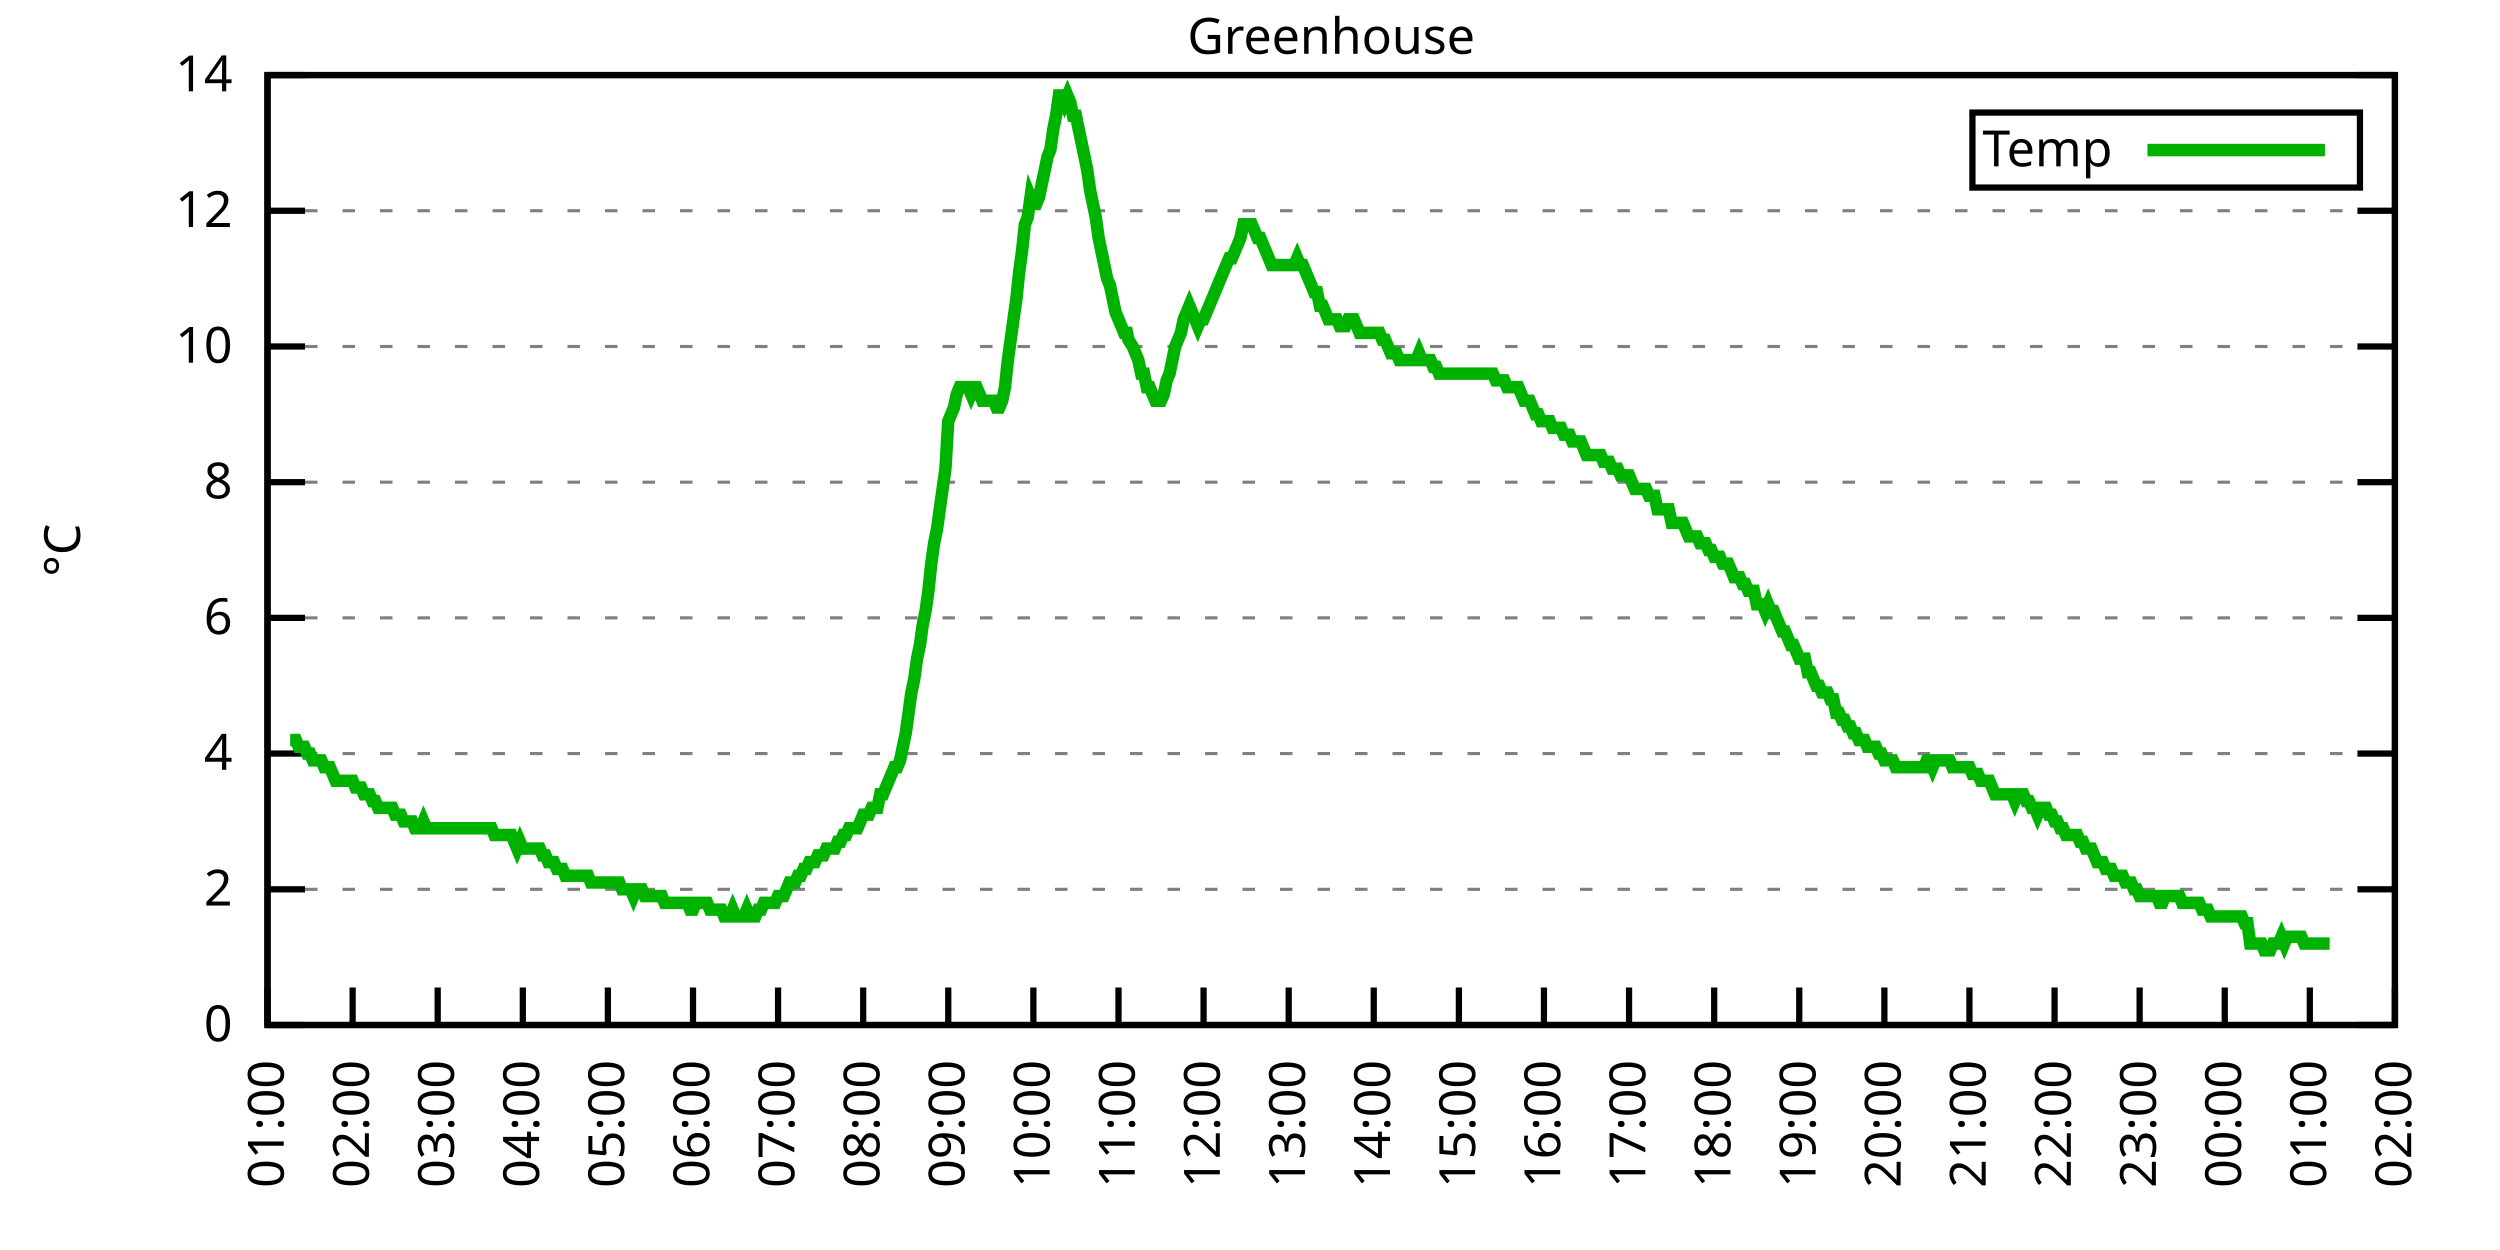
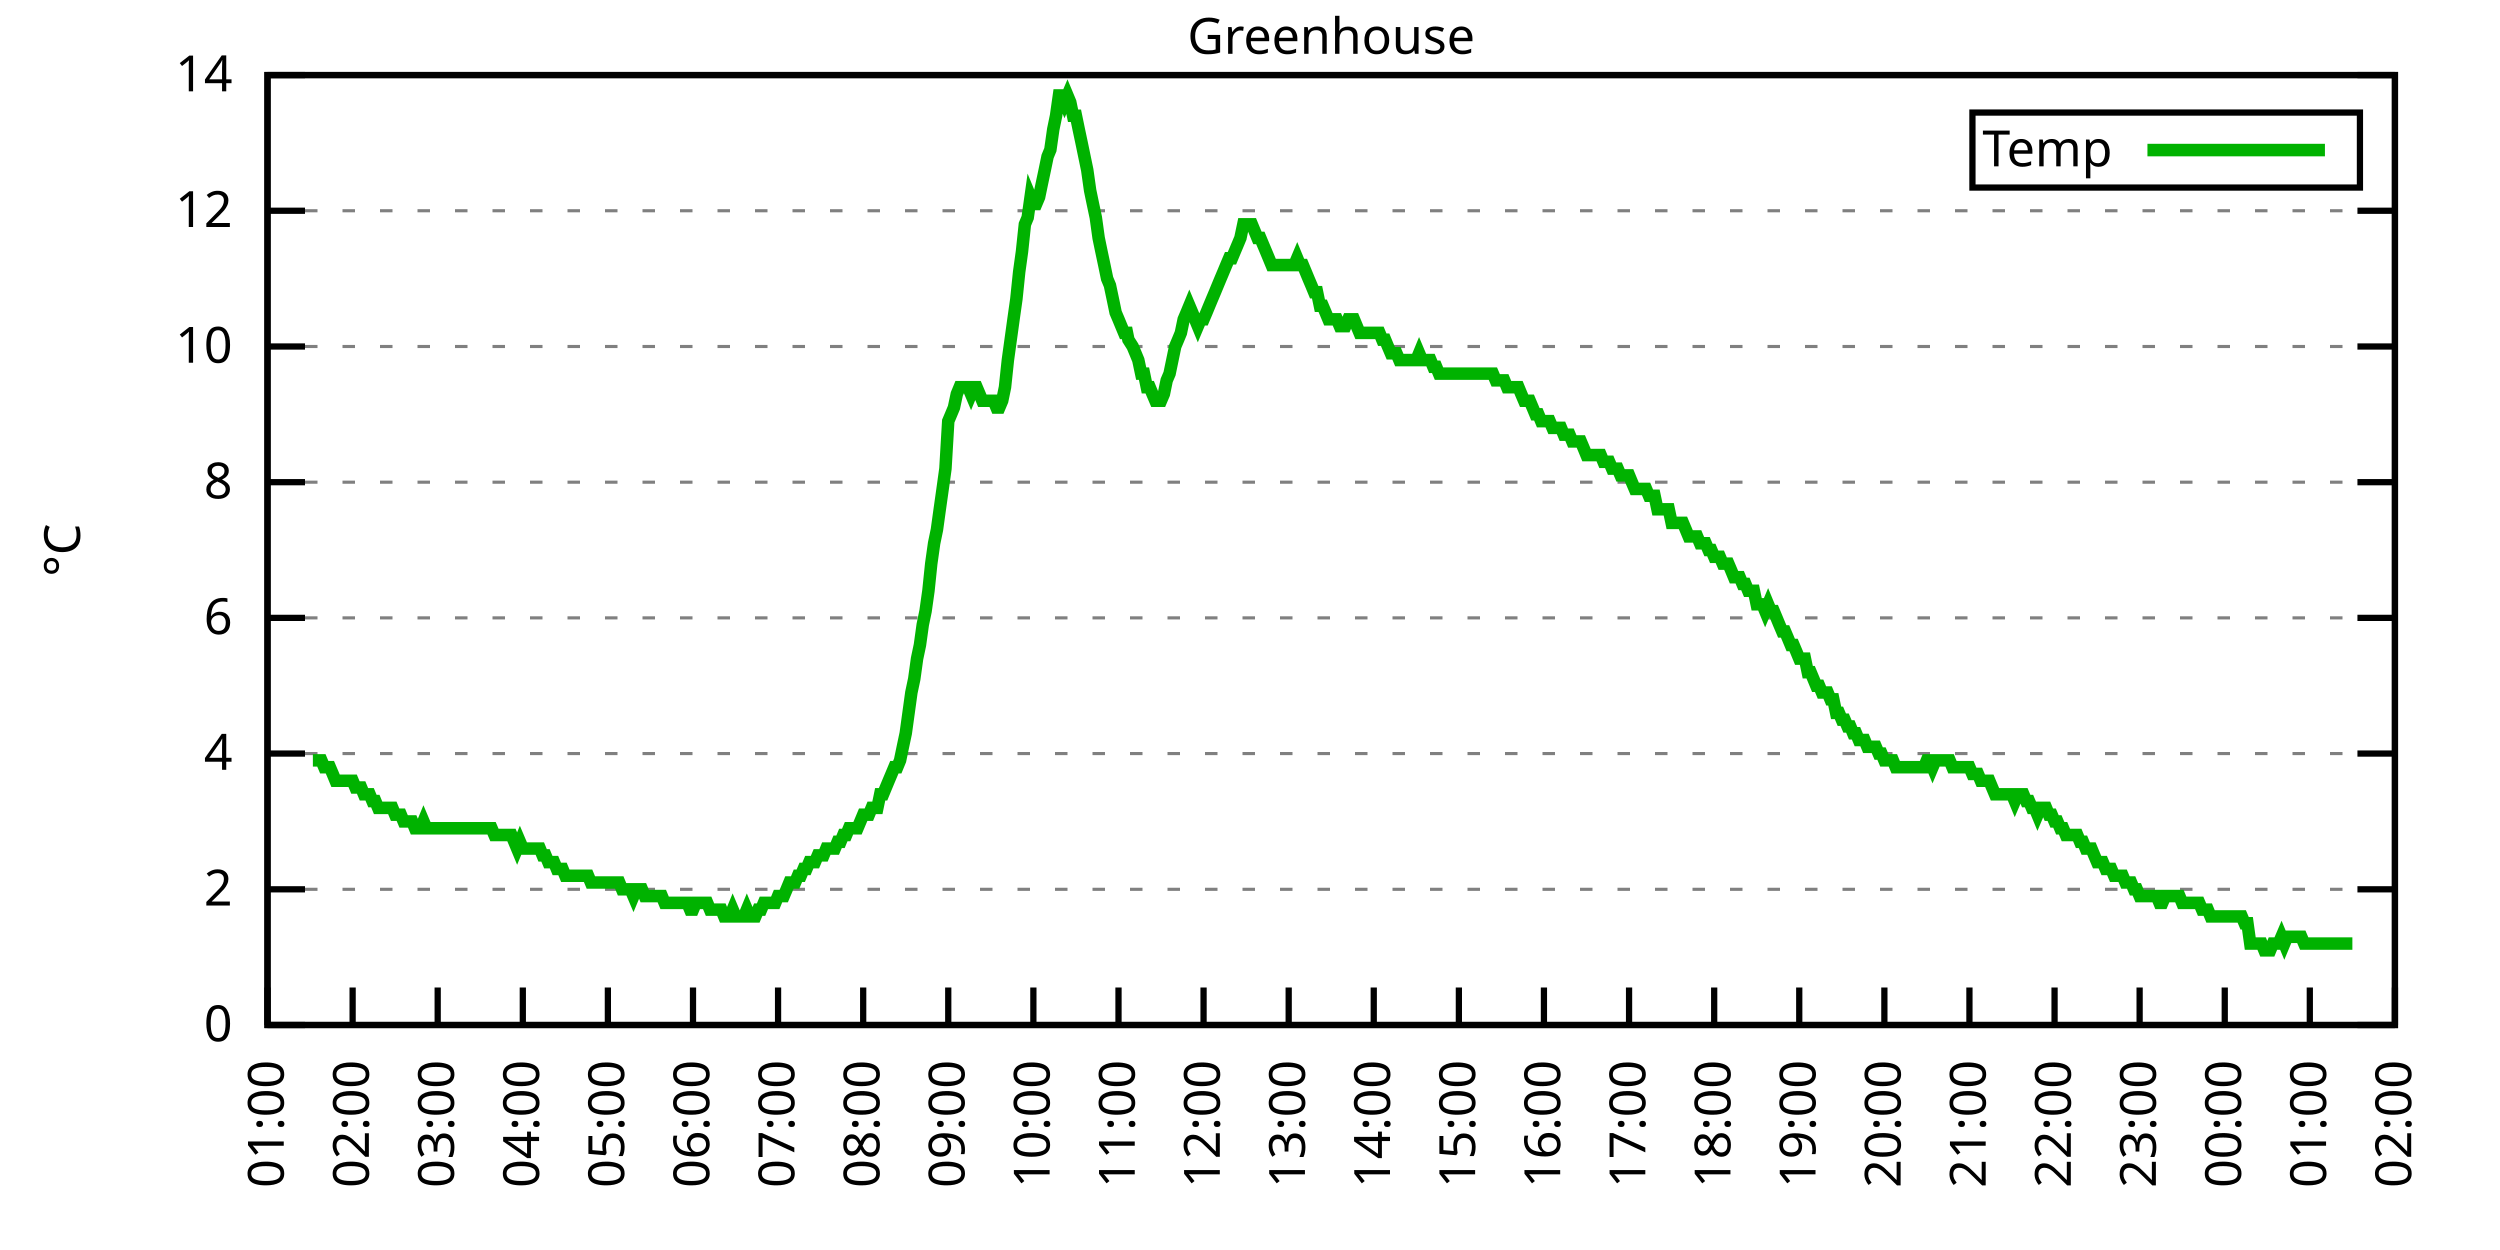
<svg xmlns="http://www.w3.org/2000/svg" xmlns:xlink="http://www.w3.org/1999/xlink" width="400" height="200" viewBox="0 0 400 200">
  <g id="gnuplot_canvas">
    <rect x="0" y="0" width="400" height="200" fill="none" />
    <defs>
      <circle id="gpDot" r="0.5" stroke-width="0.5" stroke="currentColor" />
      <path id="gpPt0" stroke-width="0.333" stroke="currentColor" d="M-1,0 h2 M0,-1 v2" />
      <path id="gpPt1" stroke-width="0.333" stroke="currentColor" d="M-1,-1 L1,1 M1,-1 L-1,1" />
      <path id="gpPt2" stroke-width="0.333" stroke="currentColor" d="M-1,0 L1,0 M0,-1 L0,1 M-1,-1 L1,1 M-1,1 L1,-1" />
      <rect id="gpPt3" stroke-width="0.333" stroke="currentColor" x="-1" y="-1" width="2" height="2" />
      <rect id="gpPt4" stroke-width="0.333" stroke="currentColor" fill="currentColor" x="-1" y="-1" width="2" height="2" />
      <circle id="gpPt5" stroke-width="0.333" stroke="currentColor" cx="0" cy="0" r="1" />
      <use xlink:href="#gpPt5" id="gpPt6" fill="currentColor" stroke="none" />
      <path id="gpPt7" stroke-width="0.333" stroke="currentColor" d="M0,-1.33 L-1.33,0.67 L1.33,0.67 z" />
      <use xlink:href="#gpPt7" id="gpPt8" fill="currentColor" stroke="none" />
      <use xlink:href="#gpPt7" id="gpPt9" stroke="currentColor" transform="rotate(180)" />
      <use xlink:href="#gpPt9" id="gpPt10" fill="currentColor" stroke="none" />
      <use xlink:href="#gpPt3" id="gpPt11" stroke="currentColor" transform="rotate(45)" />
      <use xlink:href="#gpPt11" id="gpPt12" fill="currentColor" stroke="none" />
      <path id="gpPt13" stroke-width="0.333" stroke="currentColor" d="M0,1.330 L1.265,0.411 L0.782,-1.067 L-0.782,-1.076 L-1.265,0.411 z" />
      <use xlink:href="#gpPt13" id="gpPt14" fill="currentColor" stroke="none" />
      <filter id="textbox" filterUnits="objectBoundingBox" x="0" y="0" height="1" width="1">
        <feFlood flood-color="white" flood-opacity="1" result="bgnd" />
        <feComposite in="SourceGraphic" in2="bgnd" operator="atop" />
      </filter>
      <filter id="greybox" filterUnits="objectBoundingBox" x="0" y="0" height="1" width="1">
        <feFlood flood-color="lightgrey" flood-opacity="1" result="grey" />
        <feComposite in="SourceGraphic" in2="grey" operator="atop" />
      </filter>
    </defs>
    <g fill="none" color="white" stroke="currentColor" stroke-width="1.00" stroke-linecap="butt" stroke-linejoin="miter">
</g>
    <g fill="none" color="black" stroke="currentColor" stroke-width="1.00" stroke-linecap="butt" stroke-linejoin="miter">
      <g stroke="none" shape-rendering="crispEdges">
        <polygon fill="rgb(255, 255, 255)" points="42.80,164.00 383.18,164.00 383.18,12.02 42.80,12.02 " />
      </g>
    </g>
    <g fill="none" color="black" stroke="currentColor" stroke-width="1.00" stroke-linecap="butt" stroke-linejoin="miter">
</g>
    <g fill="none" color="black" stroke="black" stroke-width="0.50" stroke-linecap="butt" stroke-linejoin="miter">
</g>
    <g fill="none" color="gray" stroke="currentColor" stroke-width="0.50" stroke-linecap="butt" stroke-linejoin="miter">
      <path stroke="gray" stroke-dasharray="2,4" class="gridline" d="M42.80,164.00 L383.19,164.00  " />
    </g>
    <g fill="none" color="gray" stroke="gray" stroke-width="1.00" stroke-linecap="butt" stroke-linejoin="miter">
</g>
    <g fill="none" color="black" stroke="currentColor" stroke-width="1.00" stroke-linecap="butt" stroke-linejoin="miter">
      <path stroke="black" d="M42.80,164.00 L48.80,164.00 M383.19,164.00 L377.19,164.00  " />
      <g transform="translate(37.20,166.60)" stroke="none" fill="black" font-family="Sans" font-size="8.00" text-anchor="end">
        <text>
          <tspan font-family="Sans"> 0</tspan>
        </text>
      </g>
    </g>
    <g fill="none" color="black" stroke="currentColor" stroke-width="1.00" stroke-linecap="butt" stroke-linejoin="miter">
</g>
    <g fill="none" color="black" stroke="black" stroke-width="0.50" stroke-linecap="butt" stroke-linejoin="miter">
</g>
    <g fill="none" color="gray" stroke="currentColor" stroke-width="0.50" stroke-linecap="butt" stroke-linejoin="miter">
      <path stroke="gray" stroke-dasharray="2,4" class="gridline" d="M42.80,142.29 L383.19,142.29  " />
    </g>
    <g fill="none" color="gray" stroke="gray" stroke-width="1.00" stroke-linecap="butt" stroke-linejoin="miter">
</g>
    <g fill="none" color="black" stroke="currentColor" stroke-width="1.00" stroke-linecap="butt" stroke-linejoin="miter">
      <path stroke="black" d="M42.80,142.29 L48.80,142.29 M383.19,142.29 L377.19,142.29  " />
      <g transform="translate(37.20,144.89)" stroke="none" fill="black" font-family="Sans" font-size="8.00" text-anchor="end">
        <text>
          <tspan font-family="Sans"> 2</tspan>
        </text>
      </g>
    </g>
    <g fill="none" color="black" stroke="currentColor" stroke-width="1.00" stroke-linecap="butt" stroke-linejoin="miter">
</g>
    <g fill="none" color="black" stroke="black" stroke-width="0.50" stroke-linecap="butt" stroke-linejoin="miter">
</g>
    <g fill="none" color="gray" stroke="currentColor" stroke-width="0.50" stroke-linecap="butt" stroke-linejoin="miter">
      <path stroke="gray" stroke-dasharray="2,4" class="gridline" d="M42.80,120.57 L383.19,120.57  " />
    </g>
    <g fill="none" color="gray" stroke="gray" stroke-width="1.00" stroke-linecap="butt" stroke-linejoin="miter">
</g>
    <g fill="none" color="black" stroke="currentColor" stroke-width="1.00" stroke-linecap="butt" stroke-linejoin="miter">
      <path stroke="black" d="M42.80,120.57 L48.80,120.57 M383.19,120.57 L377.19,120.57  " />
      <g transform="translate(37.20,123.17)" stroke="none" fill="black" font-family="Sans" font-size="8.00" text-anchor="end">
        <text>
          <tspan font-family="Sans"> 4</tspan>
        </text>
      </g>
    </g>
    <g fill="none" color="black" stroke="currentColor" stroke-width="1.00" stroke-linecap="butt" stroke-linejoin="miter">
</g>
    <g fill="none" color="black" stroke="black" stroke-width="0.50" stroke-linecap="butt" stroke-linejoin="miter">
</g>
    <g fill="none" color="gray" stroke="currentColor" stroke-width="0.50" stroke-linecap="butt" stroke-linejoin="miter">
      <path stroke="gray" stroke-dasharray="2,4" class="gridline" d="M42.80,98.86 L383.19,98.86  " />
    </g>
    <g fill="none" color="gray" stroke="gray" stroke-width="1.00" stroke-linecap="butt" stroke-linejoin="miter">
</g>
    <g fill="none" color="black" stroke="currentColor" stroke-width="1.00" stroke-linecap="butt" stroke-linejoin="miter">
      <path stroke="black" d="M42.80,98.86 L48.80,98.86 M383.19,98.86 L377.19,98.86  " />
      <g transform="translate(37.20,101.46)" stroke="none" fill="black" font-family="Sans" font-size="8.00" text-anchor="end">
        <text>
          <tspan font-family="Sans"> 6</tspan>
        </text>
      </g>
    </g>
    <g fill="none" color="black" stroke="currentColor" stroke-width="1.00" stroke-linecap="butt" stroke-linejoin="miter">
</g>
    <g fill="none" color="black" stroke="black" stroke-width="0.50" stroke-linecap="butt" stroke-linejoin="miter">
</g>
    <g fill="none" color="gray" stroke="currentColor" stroke-width="0.50" stroke-linecap="butt" stroke-linejoin="miter">
      <path stroke="gray" stroke-dasharray="2,4" class="gridline" d="M42.80,77.15 L383.19,77.15  " />
    </g>
    <g fill="none" color="gray" stroke="gray" stroke-width="1.00" stroke-linecap="butt" stroke-linejoin="miter">
</g>
    <g fill="none" color="black" stroke="currentColor" stroke-width="1.00" stroke-linecap="butt" stroke-linejoin="miter">
      <path stroke="black" d="M42.80,77.15 L48.80,77.15 M383.19,77.15 L377.19,77.15  " />
      <g transform="translate(37.20,79.75)" stroke="none" fill="black" font-family="Sans" font-size="8.00" text-anchor="end">
        <text>
          <tspan font-family="Sans"> 8</tspan>
        </text>
      </g>
    </g>
    <g fill="none" color="black" stroke="currentColor" stroke-width="1.00" stroke-linecap="butt" stroke-linejoin="miter">
</g>
    <g fill="none" color="black" stroke="black" stroke-width="0.50" stroke-linecap="butt" stroke-linejoin="miter">
</g>
    <g fill="none" color="gray" stroke="currentColor" stroke-width="0.50" stroke-linecap="butt" stroke-linejoin="miter">
      <path stroke="gray" stroke-dasharray="2,4" class="gridline" d="M42.80,55.44 L383.19,55.44  " />
    </g>
    <g fill="none" color="gray" stroke="gray" stroke-width="1.00" stroke-linecap="butt" stroke-linejoin="miter">
</g>
    <g fill="none" color="black" stroke="currentColor" stroke-width="1.00" stroke-linecap="butt" stroke-linejoin="miter">
      <path stroke="black" d="M42.80,55.44 L48.80,55.44 M383.19,55.44 L377.19,55.44  " />
      <g transform="translate(37.20,58.04)" stroke="none" fill="black" font-family="Sans" font-size="8.00" text-anchor="end">
        <text>
          <tspan font-family="Sans"> 10</tspan>
        </text>
      </g>
    </g>
    <g fill="none" color="black" stroke="currentColor" stroke-width="1.00" stroke-linecap="butt" stroke-linejoin="miter">
</g>
    <g fill="none" color="black" stroke="black" stroke-width="0.50" stroke-linecap="butt" stroke-linejoin="miter">
</g>
    <g fill="none" color="gray" stroke="currentColor" stroke-width="0.50" stroke-linecap="butt" stroke-linejoin="miter">
      <path stroke="gray" stroke-dasharray="2,4" class="gridline" d="M42.80,33.72 L383.19,33.72  " />
    </g>
    <g fill="none" color="gray" stroke="gray" stroke-width="1.00" stroke-linecap="butt" stroke-linejoin="miter">
</g>
    <g fill="none" color="black" stroke="currentColor" stroke-width="1.00" stroke-linecap="butt" stroke-linejoin="miter">
      <path stroke="black" d="M42.80,33.72 L48.80,33.72 M383.19,33.72 L377.19,33.72  " />
      <g transform="translate(37.20,36.32)" stroke="none" fill="black" font-family="Sans" font-size="8.00" text-anchor="end">
        <text>
          <tspan font-family="Sans"> 12</tspan>
        </text>
      </g>
    </g>
    <g fill="none" color="black" stroke="currentColor" stroke-width="1.00" stroke-linecap="butt" stroke-linejoin="miter">
</g>
    <g fill="none" color="black" stroke="black" stroke-width="0.50" stroke-linecap="butt" stroke-linejoin="miter">
</g>
    <g fill="none" color="gray" stroke="currentColor" stroke-width="0.50" stroke-linecap="butt" stroke-linejoin="miter">
      <path stroke="gray" stroke-dasharray="2,4" class="gridline" d="M42.80,12.01 L383.19,12.01  " />
    </g>
    <g fill="none" color="gray" stroke="gray" stroke-width="1.00" stroke-linecap="butt" stroke-linejoin="miter">
</g>
    <g fill="none" color="black" stroke="currentColor" stroke-width="1.00" stroke-linecap="butt" stroke-linejoin="miter">
      <path stroke="black" d="M42.80,12.01 L48.80,12.01 M383.19,12.01 L377.19,12.01  " />
      <g transform="translate(37.20,14.61)" stroke="none" fill="black" font-family="Sans" font-size="8.00" text-anchor="end">
        <text>
          <tspan font-family="Sans"> 14</tspan>
        </text>
      </g>
    </g>
    <g fill="none" color="black" stroke="currentColor" stroke-width="1.00" stroke-linecap="butt" stroke-linejoin="miter">
      <path stroke="black" d="M42.80,164.00 L42.80,158.00  " />
      <g transform="translate(45.40,169.60) rotate(270.00)" stroke="none" fill="black" font-family="Sans" font-size="8.00" text-anchor="end">
        <text>
          <tspan font-family="Sans">01:00</tspan>
        </text>
      </g>
    </g>
    <g fill="none" color="black" stroke="currentColor" stroke-width="1.00" stroke-linecap="butt" stroke-linejoin="miter">
      <path stroke="black" d="M56.42,164.00 L56.42,158.00  " />
      <g transform="translate(59.02,169.60) rotate(270.00)" stroke="none" fill="black" font-family="Sans" font-size="8.00" text-anchor="end">
        <text>
          <tspan font-family="Sans">02:00</tspan>
        </text>
      </g>
    </g>
    <g fill="none" color="black" stroke="currentColor" stroke-width="1.00" stroke-linecap="butt" stroke-linejoin="miter">
      <path stroke="black" d="M70.03,164.00 L70.03,158.00  " />
      <g transform="translate(72.63,169.60) rotate(270.00)" stroke="none" fill="black" font-family="Sans" font-size="8.00" text-anchor="end">
        <text>
          <tspan font-family="Sans">03:00</tspan>
        </text>
      </g>
    </g>
    <g fill="none" color="black" stroke="currentColor" stroke-width="1.00" stroke-linecap="butt" stroke-linejoin="miter">
      <path stroke="black" d="M83.65,164.00 L83.65,158.00  " />
      <g transform="translate(86.25,169.60) rotate(270.00)" stroke="none" fill="black" font-family="Sans" font-size="8.00" text-anchor="end">
        <text>
          <tspan font-family="Sans">04:00</tspan>
        </text>
      </g>
    </g>
    <g fill="none" color="black" stroke="currentColor" stroke-width="1.00" stroke-linecap="butt" stroke-linejoin="miter">
      <path stroke="black" d="M97.26,164.00 L97.26,158.00  " />
      <g transform="translate(99.86,169.60) rotate(270.00)" stroke="none" fill="black" font-family="Sans" font-size="8.00" text-anchor="end">
        <text>
          <tspan font-family="Sans">05:00</tspan>
        </text>
      </g>
    </g>
    <g fill="none" color="black" stroke="currentColor" stroke-width="1.00" stroke-linecap="butt" stroke-linejoin="miter">
      <path stroke="black" d="M110.88,164.00 L110.88,158.00  " />
      <g transform="translate(113.48,169.60) rotate(270.00)" stroke="none" fill="black" font-family="Sans" font-size="8.00" text-anchor="end">
        <text>
          <tspan font-family="Sans">06:00</tspan>
        </text>
      </g>
    </g>
    <g fill="none" color="black" stroke="currentColor" stroke-width="1.00" stroke-linecap="butt" stroke-linejoin="miter">
      <path stroke="black" d="M124.49,164.00 L124.49,158.00  " />
      <g transform="translate(127.09,169.60) rotate(270.00)" stroke="none" fill="black" font-family="Sans" font-size="8.00" text-anchor="end">
        <text>
          <tspan font-family="Sans">07:00</tspan>
        </text>
      </g>
    </g>
    <g fill="none" color="black" stroke="currentColor" stroke-width="1.00" stroke-linecap="butt" stroke-linejoin="miter">
      <path stroke="black" d="M138.11,164.00 L138.11,158.00  " />
      <g transform="translate(140.71,169.60) rotate(270.00)" stroke="none" fill="black" font-family="Sans" font-size="8.00" text-anchor="end">
        <text>
          <tspan font-family="Sans">08:00</tspan>
        </text>
      </g>
    </g>
    <g fill="none" color="black" stroke="currentColor" stroke-width="1.00" stroke-linecap="butt" stroke-linejoin="miter">
      <path stroke="black" d="M151.72,164.00 L151.72,158.00  " />
      <g transform="translate(154.32,169.60) rotate(270.00)" stroke="none" fill="black" font-family="Sans" font-size="8.00" text-anchor="end">
        <text>
          <tspan font-family="Sans">09:00</tspan>
        </text>
      </g>
    </g>
    <g fill="none" color="black" stroke="currentColor" stroke-width="1.00" stroke-linecap="butt" stroke-linejoin="miter">
      <path stroke="black" d="M165.34,164.00 L165.34,158.00  " />
      <g transform="translate(167.94,169.60) rotate(270.00)" stroke="none" fill="black" font-family="Sans" font-size="8.00" text-anchor="end">
        <text>
          <tspan font-family="Sans">10:00</tspan>
        </text>
      </g>
    </g>
    <g fill="none" color="black" stroke="currentColor" stroke-width="1.00" stroke-linecap="butt" stroke-linejoin="miter">
      <path stroke="black" d="M178.96,164.00 L178.96,158.00  " />
      <g transform="translate(181.56,169.60) rotate(270.00)" stroke="none" fill="black" font-family="Sans" font-size="8.00" text-anchor="end">
        <text>
          <tspan font-family="Sans">11:00</tspan>
        </text>
      </g>
    </g>
    <g fill="none" color="black" stroke="currentColor" stroke-width="1.00" stroke-linecap="butt" stroke-linejoin="miter">
      <path stroke="black" d="M192.57,164.00 L192.57,158.00  " />
      <g transform="translate(195.17,169.60) rotate(270.00)" stroke="none" fill="black" font-family="Sans" font-size="8.00" text-anchor="end">
        <text>
          <tspan font-family="Sans">12:00</tspan>
        </text>
      </g>
    </g>
    <g fill="none" color="black" stroke="currentColor" stroke-width="1.00" stroke-linecap="butt" stroke-linejoin="miter">
      <path stroke="black" d="M206.19,164.00 L206.19,158.00  " />
      <g transform="translate(208.79,169.60) rotate(270.00)" stroke="none" fill="black" font-family="Sans" font-size="8.00" text-anchor="end">
        <text>
          <tspan font-family="Sans">13:00</tspan>
        </text>
      </g>
    </g>
    <g fill="none" color="black" stroke="currentColor" stroke-width="1.00" stroke-linecap="butt" stroke-linejoin="miter">
      <path stroke="black" d="M219.80,164.00 L219.80,158.00  " />
      <g transform="translate(222.40,169.60) rotate(270.00)" stroke="none" fill="black" font-family="Sans" font-size="8.00" text-anchor="end">
        <text>
          <tspan font-family="Sans">14:00</tspan>
        </text>
      </g>
    </g>
    <g fill="none" color="black" stroke="currentColor" stroke-width="1.00" stroke-linecap="butt" stroke-linejoin="miter">
      <path stroke="black" d="M233.42,164.00 L233.42,158.00  " />
      <g transform="translate(236.02,169.60) rotate(270.00)" stroke="none" fill="black" font-family="Sans" font-size="8.00" text-anchor="end">
        <text>
          <tspan font-family="Sans">15:00</tspan>
        </text>
      </g>
    </g>
    <g fill="none" color="black" stroke="currentColor" stroke-width="1.00" stroke-linecap="butt" stroke-linejoin="miter">
      <path stroke="black" d="M247.03,164.00 L247.03,158.00  " />
      <g transform="translate(249.63,169.60) rotate(270.00)" stroke="none" fill="black" font-family="Sans" font-size="8.00" text-anchor="end">
        <text>
          <tspan font-family="Sans">16:00</tspan>
        </text>
      </g>
    </g>
    <g fill="none" color="black" stroke="currentColor" stroke-width="1.00" stroke-linecap="butt" stroke-linejoin="miter">
      <path stroke="black" d="M260.65,164.00 L260.65,158.00  " />
      <g transform="translate(263.25,169.60) rotate(270.00)" stroke="none" fill="black" font-family="Sans" font-size="8.00" text-anchor="end">
        <text>
          <tspan font-family="Sans">17:00</tspan>
        </text>
      </g>
    </g>
    <g fill="none" color="black" stroke="currentColor" stroke-width="1.00" stroke-linecap="butt" stroke-linejoin="miter">
      <path stroke="black" d="M274.27,164.00 L274.27,158.00  " />
      <g transform="translate(276.87,169.60) rotate(270.00)" stroke="none" fill="black" font-family="Sans" font-size="8.00" text-anchor="end">
        <text>
          <tspan font-family="Sans">18:00</tspan>
        </text>
      </g>
    </g>
    <g fill="none" color="black" stroke="currentColor" stroke-width="1.00" stroke-linecap="butt" stroke-linejoin="miter">
      <path stroke="black" d="M287.88,164.00 L287.88,158.00  " />
      <g transform="translate(290.48,169.60) rotate(270.00)" stroke="none" fill="black" font-family="Sans" font-size="8.00" text-anchor="end">
        <text>
          <tspan font-family="Sans">19:00</tspan>
        </text>
      </g>
    </g>
    <g fill="none" color="black" stroke="currentColor" stroke-width="1.00" stroke-linecap="butt" stroke-linejoin="miter">
      <path stroke="black" d="M301.50,164.00 L301.50,158.00  " />
      <g transform="translate(304.10,169.60) rotate(270.00)" stroke="none" fill="black" font-family="Sans" font-size="8.00" text-anchor="end">
        <text>
          <tspan font-family="Sans">20:00</tspan>
        </text>
      </g>
    </g>
    <g fill="none" color="black" stroke="currentColor" stroke-width="1.00" stroke-linecap="butt" stroke-linejoin="miter">
      <path stroke="black" d="M315.11,164.00 L315.11,158.00  " />
      <g transform="translate(317.71,169.60) rotate(270.00)" stroke="none" fill="black" font-family="Sans" font-size="8.00" text-anchor="end">
        <text>
          <tspan font-family="Sans">21:00</tspan>
        </text>
      </g>
    </g>
    <g fill="none" color="black" stroke="currentColor" stroke-width="1.00" stroke-linecap="butt" stroke-linejoin="miter">
      <path stroke="black" d="M328.73,164.00 L328.73,158.00  " />
      <g transform="translate(331.33,169.60) rotate(270.00)" stroke="none" fill="black" font-family="Sans" font-size="8.00" text-anchor="end">
        <text>
          <tspan font-family="Sans">22:00</tspan>
        </text>
      </g>
    </g>
    <g fill="none" color="black" stroke="currentColor" stroke-width="1.00" stroke-linecap="butt" stroke-linejoin="miter">
      <path stroke="black" d="M342.34,164.00 L342.34,158.00  " />
      <g transform="translate(344.94,169.60) rotate(270.00)" stroke="none" fill="black" font-family="Sans" font-size="8.00" text-anchor="end">
        <text>
          <tspan font-family="Sans">23:00</tspan>
        </text>
      </g>
    </g>
    <g fill="none" color="black" stroke="currentColor" stroke-width="1.00" stroke-linecap="butt" stroke-linejoin="miter">
      <path stroke="black" d="M355.96,164.00 L355.96,158.00  " />
      <g transform="translate(358.56,169.60) rotate(270.00)" stroke="none" fill="black" font-family="Sans" font-size="8.00" text-anchor="end">
        <text>
          <tspan font-family="Sans">00:00</tspan>
        </text>
      </g>
    </g>
    <g fill="none" color="black" stroke="currentColor" stroke-width="1.00" stroke-linecap="butt" stroke-linejoin="miter">
      <path stroke="black" d="M369.57,164.00 L369.57,158.00  " />
      <g transform="translate(372.17,169.60) rotate(270.00)" stroke="none" fill="black" font-family="Sans" font-size="8.00" text-anchor="end">
        <text>
          <tspan font-family="Sans">01:00</tspan>
        </text>
      </g>
    </g>
    <g fill="none" color="black" stroke="currentColor" stroke-width="1.00" stroke-linecap="butt" stroke-linejoin="miter">
      <path stroke="black" d="M383.19,164.00 L383.19,158.00  " />
      <g transform="translate(385.79,169.60) rotate(270.00)" stroke="none" fill="black" font-family="Sans" font-size="8.00" text-anchor="end">
        <text>
          <tspan font-family="Sans">02:00</tspan>
        </text>
      </g>
    </g>
    <g fill="none" color="black" stroke="currentColor" stroke-width="1.00" stroke-linecap="butt" stroke-linejoin="miter">
</g>
    <g fill="none" color="black" stroke="currentColor" stroke-width="1.00" stroke-linecap="butt" stroke-linejoin="miter">
      <path stroke="black" d="M42.80,12.01 L42.80,164.00 L383.19,164.00 L383.19,12.01 L42.80,12.01 Z  " />
    </g>
    <g fill="none" color="black" stroke="currentColor" stroke-width="1.00" stroke-linecap="butt" stroke-linejoin="miter">
</g>
    <g fill="none" color="black" stroke="currentColor" stroke-width="1.00" stroke-linecap="butt" stroke-linejoin="miter">
      <path stroke="black" d="M315.59,30.01 L315.59,18.01 L377.59,18.01 L377.59,30.01 L315.59,30.01 Z  " />
    </g>
    <g id="Greenhouse_plot_1">
      <g fill="none" color="white" stroke="black" stroke-width="2.00" stroke-linecap="butt" stroke-linejoin="miter">
</g>
      <g fill="none" color="black" stroke="currentColor" stroke-width="2.00" stroke-linecap="butt" stroke-linejoin="miter">
        <g transform="translate(337.99,26.61)" stroke="none" fill="black" font-family="Sans" font-size="8.00" text-anchor="end">
          <text>
            <tspan font-family="Sans">Temp</tspan>
          </text>
        </g>
      </g>
      <g fill="none" color="black" stroke="currentColor" stroke-width="2.00" stroke-linecap="butt" stroke-linejoin="miter">
-         <path stroke="rgb(  0, 178,   0)" d="M343.59,24.01 L371.99,24.01 M46.43,118.40 L46.88,118.40 L47.34,118.40 L47.79,119.49 L48.25,119.49 L48.70,119.49   L49.15,120.57 L49.61,120.57 L50.06,121.66 L50.52,121.66 L50.97,121.66 L51.42,121.66 L51.88,122.75 L52.33,122.75   L52.78,122.75 L53.24,123.83 L53.69,124.92 L54.15,124.92 L54.60,124.92 L55.05,124.92 L55.51,124.92 L55.96,124.92   L56.42,124.92 L56.87,126.00 L57.32,126.00 L57.78,126.00 L58.23,127.09 L58.68,127.09 L59.14,127.09 L59.59,128.17   L60.05,128.17 L60.50,129.26 L60.95,129.26 L61.41,129.26 L61.86,129.26 L62.32,129.26 L62.77,129.26 L63.22,130.35   L63.68,130.35 L64.13,130.35 L64.58,131.43 L65.04,131.43 L65.49,131.43 L65.95,131.43 L66.40,132.52 L66.85,132.52   L67.31,132.52 L67.76,131.43 L68.22,132.52 L68.67,132.52 L69.12,132.52 L69.58,132.52 L70.03,132.52 L70.49,132.52   L70.94,132.52 L71.39,132.52 L71.85,132.52 L72.30,132.52 L72.75,132.52 L73.21,132.52 L73.66,132.52 L74.12,132.52   L74.57,132.52 L75.02,132.52 L75.48,132.52 L75.93,132.52 L76.39,132.52 L76.84,132.52 L77.29,132.52 L77.75,132.52   L78.20,132.52 L78.65,132.52 L79.11,133.60 L79.56,133.60 L80.02,133.60 L80.47,133.60 L80.92,133.60 L81.38,133.60   L81.83,133.60 L82.29,134.69 L82.74,135.77 L83.19,134.69 L83.65,135.77 L84.10,135.77 L84.55,135.77 L85.01,135.77   L85.46,135.77 L85.92,135.77 L86.37,135.77 L86.82,136.86 L87.28,136.86 L87.73,137.94 L88.19,137.94 L88.64,137.94   L89.09,139.03 L89.55,139.03 L90.00,139.03 L90.45,140.12 L90.91,140.12 L91.36,140.12 L91.82,140.12 L92.27,140.12   L92.72,140.12 L93.18,140.12 L93.63,140.12 L94.09,140.12 L94.54,141.20 L94.99,141.20 L95.45,141.20 L95.90,141.20   L96.35,141.20 L96.81,141.20 L97.26,141.20 L97.72,141.20 L98.17,141.20 L98.62,141.20 L99.08,141.20 L99.53,142.29   L99.99,142.29 L100.44,142.29 L100.89,142.29 L101.35,143.37 L101.80,142.29 L102.25,142.29 L102.71,142.29 L103.16,143.37   L103.62,143.37 L104.07,143.37 L104.52,143.37 L104.98,143.37 L105.43,143.37 L105.89,143.37 L106.34,144.46 L106.79,144.46   L107.25,144.46 L107.70,144.46 L108.15,144.46 L108.61,144.46 L109.06,144.46 L109.52,144.46 L109.97,144.46 L110.42,145.54   L110.88,145.54 L111.33,144.46 L111.79,144.46 L112.24,144.46 L112.69,144.46 L113.15,144.46 L113.60,145.54 L114.05,145.54   L114.51,145.54 L114.96,145.54 L115.42,145.54 L115.87,146.63 L116.32,146.63 L116.78,146.63 L117.23,145.54 L117.69,146.63   L118.14,146.63 L118.59,146.63 L119.05,146.63 L119.50,145.54 L119.96,146.63 L120.41,146.63 L120.86,146.63 L121.32,145.54   L121.77,145.54 L122.22,144.46 L122.68,144.46 L123.13,144.46 L123.59,144.46 L124.04,144.46 L124.49,143.37 L124.95,143.37   L125.40,143.37 L125.86,142.29 L126.31,141.20 L126.76,141.20 L127.22,141.20 L127.67,140.12 L128.12,140.12 L128.58,139.03   L129.03,139.03 L129.49,137.94 L129.94,137.94 L130.39,137.94 L130.85,136.86 L131.30,136.86 L131.76,136.86 L132.21,135.77   L132.66,135.77 L133.12,135.77 L133.57,135.77 L134.02,134.69 L134.48,134.69 L134.93,133.60 L135.39,133.60 L135.84,132.52   L136.29,132.52 L136.75,132.52 L137.20,132.52 L137.66,131.43 L138.11,130.35 L138.56,130.35 L139.02,130.35 L139.47,129.26   L139.92,129.26 L140.38,129.26 L140.83,127.09 L141.29,127.09 L141.74,126.00 L142.19,124.92 L142.65,123.83 L143.10,122.75   L143.56,122.75 L144.01,121.66 L144.46,119.49 L144.92,117.32 L145.37,114.06 L145.82,110.80 L146.28,108.63 L146.73,105.38   L147.19,103.20 L147.64,99.95 L148.09,97.78 L148.55,94.52 L149.00,90.18 L149.46,86.92 L149.91,84.75 L150.36,81.49   L150.82,78.23 L151.27,74.98 L151.72,67.38 L152.18,66.29 L152.63,65.21 L153.09,63.04 L153.54,61.95 L153.99,61.95   L154.45,61.95 L154.90,61.95 L155.36,63.04 L155.81,61.95 L156.26,61.95 L156.72,63.04 L157.17,64.12 L157.62,64.12   L158.08,64.12 L158.53,64.12 L158.99,64.12 L159.44,65.21 L159.89,65.21 L160.35,64.12 L160.80,61.95 L161.26,57.61   L161.71,54.35 L162.16,51.09 L162.62,47.84 L163.07,43.49 L163.52,40.24 L163.98,35.89 L164.43,34.81 L164.89,31.55   L165.34,32.64 L165.79,32.64 L166.25,31.55 L166.70,29.38 L167.16,27.21 L167.61,25.04 L168.06,23.95 L168.52,20.70   L168.97,18.52 L169.43,15.27 L169.88,15.27 L170.33,16.35 L170.79,15.27 L171.24,16.35 L171.69,18.52 L172.15,18.52   L172.60,20.70 L173.06,22.87 L173.51,25.04 L173.96,27.21 L174.42,30.47 L174.87,32.64 L175.33,34.81 L175.78,38.07   L176.23,40.24 L176.69,42.41 L177.14,44.58 L177.59,45.66 L178.05,47.84 L178.50,50.01 L178.96,51.09 L179.41,52.18   L179.86,53.26 L180.32,53.26 L180.54,54.35 L181.23,55.44 L181.68,56.52 L182.13,57.61 L182.59,59.78 L183.04,59.78   L183.49,61.95 L183.95,61.95 L184.40,63.04 L184.86,64.12 L185.31,64.12 L185.76,64.12 L186.22,63.04 L186.67,60.86   L187.13,59.78 L187.58,57.61 L188.03,55.44 L188.49,54.35 L188.94,53.26 L189.39,51.09 L189.85,50.01 L190.30,48.92   L190.76,50.01 L191.21,51.09 L191.66,52.18 L192.12,51.09 L192.57,51.09 L193.03,50.01 L193.48,48.92 L193.93,47.84   L194.39,46.75 L194.84,45.66 L195.29,44.58 L195.75,43.49 L196.20,42.41 L196.66,41.32 L197.11,41.32 L197.56,40.24   L198.02,39.15 L198.47,38.07 L198.93,35.89 L199.38,35.89 L199.83,35.89 L200.29,35.89 L200.74,36.98 L201.19,38.07   L201.65,38.07 L202.10,39.15 L202.56,40.24 L203.01,41.32 L203.46,42.41 L203.92,42.41 L204.37,42.41 L204.83,42.41   L205.28,42.41 L205.73,42.41 L206.19,42.41 L206.64,42.41 L207.09,42.41 L207.55,41.32 L208.00,42.41 L208.46,42.41   L208.91,43.49 L209.36,44.58 L209.82,45.66 L210.27,46.75 L210.73,46.75 L211.18,48.92 L211.63,48.92 L212.09,50.01   L212.54,51.09 L213.00,51.09 L213.45,51.09 L213.90,51.09 L214.36,52.18 L214.81,52.18 L215.26,52.18 L215.72,51.09   L216.17,51.09 L216.63,51.09 L217.08,52.18 L217.53,53.26 L217.99,53.26 L218.44,53.26 L218.90,53.26 L219.35,53.26   L219.80,53.26 L220.26,53.26 L220.71,53.26 L221.16,54.35 L221.62,54.35 L222.07,55.44 L222.53,56.52 L222.98,56.52   L223.43,56.52 L223.89,57.61 L224.34,57.61 L224.80,57.61 L225.25,57.61 L225.70,57.61 L226.16,57.61 L226.61,57.61   L227.06,56.52 L227.52,57.61 L227.97,57.61 L228.43,57.61 L228.88,57.61 L229.33,58.69 L229.79,58.69 L230.24,59.78   L230.70,59.78 L231.15,59.78 L231.60,59.78 L232.06,59.78 L232.51,59.78 L232.96,59.78 L233.42,59.78 L233.87,59.78   L234.33,59.78 L234.78,59.78 L235.23,59.78 L235.69,59.78 L236.14,59.78 L236.60,59.78 L237.05,59.78 L237.50,59.78   L237.96,59.78 L238.41,59.78 L238.86,59.78 L239.32,60.86 L239.77,60.86 L240.23,60.86 L240.68,60.86 L241.13,61.95   L241.59,61.95 L242.04,61.95 L242.50,61.95 L242.95,61.95 L243.40,63.04 L243.86,64.12 L244.31,64.12 L244.76,64.12   L245.22,65.21 L245.67,66.29 L246.13,66.29 L246.58,67.38 L247.03,67.38 L247.49,67.38 L247.94,67.38 L248.40,68.46   L248.85,68.46 L249.30,68.46 L249.76,68.46 L250.21,69.55 L250.66,69.55 L251.12,69.55 L251.57,70.63 L252.03,70.63   L252.48,70.63 L252.93,70.63 L253.39,71.72 L253.84,72.81 L254.30,72.81 L254.75,72.81 L255.20,72.81 L255.66,72.81   L256.11,72.81 L256.56,73.89 L257.02,73.89 L257.47,73.89 L257.93,74.98 L258.38,74.98 L258.83,74.98 L259.29,76.06   L259.74,76.06 L260.20,76.06 L260.65,76.06 L261.10,77.15 L261.56,78.23 L262.01,78.23 L262.47,78.23 L262.92,78.23   L263.37,78.23 L263.83,79.32 L264.28,79.32 L264.73,79.32 L265.19,81.49 L265.64,81.49 L266.10,81.49 L266.55,81.49   L267.00,81.49 L267.46,83.66 L267.91,83.66 L268.37,83.66 L268.82,83.66 L269.27,83.66 L269.73,84.75 L270.18,85.83   L270.63,85.83 L271.09,85.83 L271.54,85.83 L272.00,86.92 L272.45,86.92 L272.90,86.92 L273.36,88.00 L273.81,88.00   L274.27,89.09 L274.72,89.09 L275.17,89.09 L275.63,90.18 L276.08,90.18 L276.53,90.18 L276.99,91.26 L277.44,92.35   L277.90,92.35 L278.35,92.35 L278.80,93.43 L279.26,93.43 L279.71,94.52 L280.17,94.52 L280.62,94.52 L281.07,96.69   L281.53,96.69 L281.98,96.69 L282.43,97.78 L282.89,96.69 L283.34,97.78 L283.80,97.78 L284.25,98.86 L284.70,99.95   L285.16,101.03 L285.61,101.03 L286.07,102.12 L286.52,103.20 L286.97,103.20 L287.43,104.29 L287.88,105.38 L288.33,105.38   L288.79,105.38 L289.24,107.55 L289.70,107.55 L290.15,108.63 L290.60,109.72 L291.06,109.72 L291.51,110.80 L291.97,110.80   L292.42,110.80 L292.87,111.89 L293.33,111.89 L293.78,114.06 L294.23,114.06 L294.69,115.15 L295.14,115.15 L295.60,116.23   L296.05,116.23 L296.50,117.32 L296.96,117.32 L297.41,118.40 L297.87,118.40 L298.32,118.40 L298.77,119.49 L299.23,119.49   L299.68,119.49 L300.13,119.49 L300.59,120.57 L301.04,120.57 L301.50,121.66 L301.95,121.66 L302.40,121.66 L302.86,121.66   L303.31,122.75 L303.77,122.75 L304.22,122.75 L304.67,122.75 L305.13,122.75 L305.58,122.75 L306.03,122.75 L306.49,122.75   L306.94,122.75 L307.40,122.75 L307.85,122.75 L308.30,121.66 L308.76,121.66 L309.21,122.75 L309.67,121.66 L310.12,121.66   L310.57,121.66 L311.03,121.66 L311.48,121.66 L311.94,121.66 L312.39,122.75 L312.84,122.75 L313.30,122.75 L313.75,122.75   L314.20,122.75 L314.66,122.75 L315.11,122.75 L315.57,123.83 L316.02,123.83 L316.47,123.83 L316.93,124.92 L317.38,124.92   L317.84,124.92 L318.29,124.92 L318.74,126.00 L319.20,127.09 L319.65,127.09 L320.10,127.09 L320.56,127.09 L321.01,127.09   L321.47,127.09 L321.92,127.09 L322.37,128.17 L322.83,127.09 L323.28,127.09 L323.74,127.09 L324.19,128.17 L324.64,128.17   L325.10,129.26 L325.55,129.26 L326.00,130.35 L326.46,129.26 L326.91,129.26 L327.37,129.26 L327.82,130.35 L328.27,130.35   L328.73,131.43 L329.18,131.43 L329.64,132.52 L330.09,132.52 L330.54,133.60 L331.00,133.60 L331.45,133.60 L331.90,133.60   L332.36,133.60 L332.81,134.69 L333.27,134.69 L333.72,135.77 L334.17,135.77 L334.63,135.77 L335.08,136.86 L335.54,137.94   L335.99,137.94 L336.44,137.94 L336.90,139.03 L337.35,139.03 L337.80,139.03 L338.26,140.12 L338.71,140.12 L339.17,140.12   L339.62,140.12 L340.07,141.20 L340.53,141.20 L340.98,141.20 L341.44,142.29 L341.89,142.29 L342.34,143.37 L342.80,143.37   L343.25,143.37 L343.70,143.37 L344.16,143.37 L344.61,143.37 L345.07,143.37 L345.52,144.46 L345.97,144.46 L346.43,143.37   L346.88,143.37 L347.34,143.37 L347.79,143.37 L348.24,143.37 L348.70,143.37 L349.15,144.46 L349.60,144.46 L350.06,144.46   L350.51,144.46 L350.97,144.46 L351.42,144.46 L351.87,144.46 L352.33,145.54 L352.78,145.54 L353.24,145.54 L353.69,146.63   L354.14,146.63 L354.60,146.63 L355.05,146.63 L355.50,146.63 L355.96,146.63 L356.41,146.63 L356.87,146.63 L357.32,146.63   L357.77,146.63 L358.23,146.63 L358.68,146.63 L359.14,147.72 L359.59,147.72 L360.04,150.97 L360.50,150.97 L360.95,150.97   L361.41,150.97 L361.86,150.97 L362.31,152.06 L362.77,152.06 L363.22,152.06 L363.67,150.97 L364.13,150.97 L364.58,150.97   L365.04,149.89 L365.49,150.97 L365.94,149.89 L366.40,149.89 L366.85,149.89 L367.31,149.89 L367.76,149.89 L368.21,149.89   L368.67,150.97 L369.12,150.97 L369.57,150.97 L370.03,150.97 L370.48,150.97 L370.94,150.97 L371.39,150.97 L371.84,150.97   L372.30,150.97 L372.75,150.97  " />
+         <path stroke="rgb(  0, 178,   0)" d="M343.59,24.01 L371.99,24.01 M50.06,121.66 L50.52,121.66 L50.97,121.66 L51.42,121.66 L51.88,122.75 L52.33,122.75   L52.78,122.75 L53.24,123.83 L53.69,124.92 L54.15,124.92 L54.60,124.92 L55.05,124.92 L55.51,124.92 L55.96,124.92   L56.42,124.92 L56.87,126.00 L57.32,126.00 L57.78,126.00 L58.23,127.09 L58.68,127.09 L59.14,127.09 L59.59,128.17   L60.05,128.17 L60.50,129.26 L60.95,129.26 L61.41,129.26 L61.86,129.26 L62.32,129.26 L62.77,129.26 L63.22,130.35   L63.68,130.35 L64.13,130.35 L64.58,131.43 L65.04,131.43 L65.49,131.43 L65.95,131.43 L66.40,132.52 L66.85,132.52   L67.31,132.52 L67.76,131.43 L68.22,132.52 L68.67,132.52 L69.12,132.52 L69.58,132.52 L70.03,132.52 L70.49,132.52   L70.94,132.52 L71.39,132.52 L71.85,132.52 L72.30,132.52 L72.75,132.52 L73.21,132.52 L73.66,132.52 L74.12,132.52   L74.57,132.52 L75.02,132.52 L75.48,132.52 L75.93,132.52 L76.39,132.52 L76.84,132.52 L77.29,132.52 L77.75,132.52   L78.20,132.52 L78.65,132.52 L79.11,133.60 L79.56,133.60 L80.02,133.60 L80.47,133.60 L80.92,133.60 L81.38,133.60   L81.83,133.60 L82.29,134.69 L82.74,135.77 L83.19,134.69 L83.65,135.77 L84.10,135.77 L84.55,135.77 L85.01,135.77   L85.46,135.77 L85.92,135.77 L86.37,135.77 L86.82,136.86 L87.28,136.86 L87.73,137.94 L88.19,137.94 L88.64,137.94   L89.09,139.03 L89.55,139.03 L90.00,139.03 L90.45,140.12 L90.91,140.12 L91.36,140.12 L91.82,140.12 L92.27,140.12   L92.72,140.12 L93.18,140.12 L93.63,140.12 L94.09,140.12 L94.54,141.20 L94.99,141.20 L95.45,141.20 L95.90,141.20   L96.35,141.20 L96.81,141.20 L97.26,141.20 L97.72,141.20 L98.17,141.20 L98.62,141.20 L99.08,141.20 L99.53,142.29   L99.99,142.29 L100.44,142.29 L100.89,142.29 L101.35,143.37 L101.80,142.29 L102.25,142.29 L102.71,142.29 L103.16,143.37   L103.62,143.37 L104.07,143.37 L104.52,143.37 L104.98,143.37 L105.43,143.37 L105.89,143.37 L106.34,144.46 L106.79,144.46   L107.25,144.46 L107.70,144.46 L108.15,144.46 L108.61,144.46 L109.06,144.46 L109.52,144.46 L109.97,144.46 L110.42,145.54   L110.88,145.54 L111.33,144.46 L111.79,144.46 L112.24,144.46 L112.69,144.46 L113.15,144.46 L113.60,145.54 L114.05,145.54   L114.51,145.54 L114.96,145.54 L115.42,145.54 L115.87,146.63 L116.32,146.63 L116.78,146.63 L117.23,145.54 L117.69,146.63   L118.14,146.63 L118.59,146.63 L119.05,146.63 L119.50,145.54 L119.96,146.63 L120.41,146.63 L120.86,146.63 L121.32,145.54   L121.77,145.54 L122.22,144.46 L122.68,144.46 L123.13,144.46 L123.59,144.46 L124.04,144.46 L124.49,143.37 L124.95,143.37   L125.40,143.37 L125.86,142.29 L126.31,141.20 L126.76,141.20 L127.22,141.20 L127.67,140.12 L128.12,140.12 L128.58,139.03   L129.03,139.03 L129.49,137.94 L129.94,137.94 L130.39,137.94 L130.85,136.86 L131.30,136.86 L131.76,136.86 L132.21,135.77   L132.66,135.77 L133.12,135.77 L133.57,135.77 L134.02,134.69 L134.48,134.69 L134.93,133.60 L135.39,133.60 L135.84,132.52   L136.29,132.52 L136.75,132.52 L137.20,132.52 L137.66,131.43 L138.11,130.35 L138.56,130.35 L139.02,130.35 L139.47,129.26   L139.92,129.26 L140.38,129.26 L140.83,127.09 L141.29,127.09 L141.74,126.00 L142.19,124.92 L142.65,123.83 L143.10,122.75   L143.56,122.75 L144.01,121.66 L144.46,119.49 L144.92,117.32 L145.37,114.06 L145.82,110.80 L146.28,108.63 L146.73,105.38   L147.19,103.20 L147.64,99.95 L148.09,97.78 L148.55,94.52 L149.00,90.18 L149.46,86.92 L149.91,84.75 L150.36,81.49   L150.82,78.23 L151.27,74.98 L151.72,67.38 L152.18,66.29 L152.63,65.21 L153.09,63.04 L153.54,61.95 L153.99,61.95   L154.45,61.95 L154.90,61.95 L155.36,63.04 L155.81,61.95 L156.26,61.95 L156.72,63.04 L157.17,64.12 L157.62,64.12   L158.08,64.12 L158.53,64.12 L158.99,64.12 L159.44,65.21 L159.89,65.21 L160.35,64.12 L160.80,61.95 L161.26,57.61   L161.71,54.35 L162.16,51.09 L162.62,47.84 L163.07,43.49 L163.52,40.24 L163.98,35.89 L164.43,34.81 L164.89,31.55   L165.34,32.64 L165.79,32.64 L166.25,31.55 L166.70,29.38 L167.16,27.21 L167.61,25.04 L168.06,23.95 L168.52,20.70   L168.97,18.52 L169.43,15.27 L169.88,15.27 L170.33,16.35 L170.79,15.27 L171.24,16.35 L171.69,18.52 L172.15,18.52   L172.60,20.70 L173.06,22.87 L173.51,25.04 L173.96,27.21 L174.42,30.47 L174.87,32.64 L175.33,34.81 L175.78,38.07   L176.23,40.24 L176.69,42.41 L177.14,44.58 L177.59,45.66 L178.05,47.84 L178.50,50.01 L178.96,51.09 L179.41,52.18   L179.86,53.26 L180.32,53.26 L180.54,54.35 L181.23,55.44 L181.68,56.52 L182.13,57.61 L182.59,59.78 L183.04,59.78   L183.49,61.95 L183.95,61.95 L184.40,63.04 L184.86,64.12 L185.31,64.12 L185.76,64.12 L186.22,63.04 L186.67,60.86   L187.13,59.78 L187.58,57.61 L188.03,55.44 L188.49,54.35 L188.94,53.26 L189.39,51.09 L189.85,50.01 L190.30,48.92   L190.76,50.01 L191.21,51.09 L191.66,52.18 L192.12,51.09 L192.57,51.09 L193.03,50.01 L193.48,48.92 L193.93,47.84   L194.39,46.75 L194.84,45.66 L195.29,44.58 L195.75,43.49 L196.20,42.41 L196.66,41.32 L197.11,41.32 L197.56,40.24   L198.02,39.15 L198.47,38.07 L198.93,35.89 L199.38,35.89 L199.83,35.89 L200.29,35.89 L200.74,36.98 L201.19,38.07   L201.65,38.07 L202.10,39.15 L202.56,40.24 L203.01,41.32 L203.46,42.41 L203.92,42.41 L204.37,42.41 L204.83,42.41   L205.28,42.41 L205.73,42.41 L206.19,42.41 L206.64,42.41 L207.09,42.41 L207.55,41.32 L208.00,42.41 L208.46,42.41   L208.91,43.49 L209.36,44.58 L209.82,45.66 L210.27,46.75 L210.73,46.75 L211.18,48.92 L211.63,48.92 L212.09,50.01   L212.54,51.09 L213.00,51.09 L213.45,51.09 L213.90,51.09 L214.36,52.18 L214.81,52.18 L215.26,52.18 L215.72,51.09   L216.17,51.09 L216.63,51.09 L217.08,52.18 L217.53,53.26 L217.99,53.26 L218.44,53.26 L218.90,53.26 L219.35,53.26   L219.80,53.26 L220.26,53.26 L220.71,53.26 L221.16,54.35 L221.62,54.35 L222.07,55.44 L222.53,56.52 L222.98,56.52   L223.43,56.52 L223.89,57.61 L224.34,57.61 L224.80,57.61 L225.25,57.61 L225.70,57.61 L226.16,57.61 L226.61,57.61   L227.06,56.52 L227.52,57.61 L227.97,57.61 L228.43,57.61 L228.88,57.61 L229.33,58.69 L229.79,58.69 L230.24,59.78   L230.70,59.78 L231.15,59.78 L231.60,59.78 L232.06,59.78 L232.51,59.78 L232.96,59.78 L233.42,59.78 L233.87,59.78   L234.33,59.78 L234.78,59.78 L235.23,59.78 L235.69,59.78 L236.14,59.78 L236.60,59.78 L237.05,59.78 L237.50,59.78   L237.96,59.78 L238.41,59.78 L238.86,59.78 L239.32,60.86 L239.77,60.86 L240.23,60.86 L240.68,60.86 L241.13,61.95   L241.59,61.95 L242.04,61.95 L242.50,61.95 L242.95,61.95 L243.40,63.04 L243.86,64.12 L244.31,64.12 L244.76,64.12   L245.22,65.21 L245.67,66.29 L246.13,66.29 L246.58,67.38 L247.03,67.38 L247.49,67.38 L247.94,67.38 L248.40,68.46   L248.85,68.46 L249.30,68.46 L249.76,68.46 L250.21,69.55 L250.66,69.55 L251.12,69.55 L251.57,70.63 L252.03,70.63   L252.48,70.63 L252.93,70.63 L253.39,71.72 L253.84,72.81 L254.30,72.81 L254.75,72.81 L255.20,72.81 L255.66,72.81   L256.11,72.81 L256.56,73.89 L257.02,73.89 L257.47,73.89 L257.93,74.98 L258.38,74.98 L258.83,74.98 L259.29,76.06   L259.74,76.06 L260.20,76.06 L260.65,76.06 L261.10,77.15 L261.56,78.23 L262.01,78.23 L262.47,78.23 L262.92,78.23   L263.37,78.23 L263.83,79.32 L264.28,79.32 L264.73,79.32 L265.19,81.49 L265.64,81.49 L266.10,81.49 L266.55,81.49   L267.00,81.49 L267.46,83.66 L267.91,83.66 L268.37,83.66 L268.82,83.66 L269.27,83.66 L269.73,84.75 L270.18,85.83   L270.63,85.83 L271.09,85.83 L271.54,85.83 L272.00,86.92 L272.45,86.92 L272.90,86.92 L273.36,88.00 L273.81,88.00   L274.27,89.09 L274.72,89.09 L275.17,89.09 L275.63,90.18 L276.08,90.18 L276.53,90.18 L276.99,91.26 L277.44,92.35   L277.90,92.35 L278.35,92.35 L278.80,93.43 L279.26,93.43 L279.71,94.52 L280.17,94.52 L280.62,94.52 L281.07,96.69   L281.53,96.69 L281.98,96.69 L282.43,97.78 L282.89,96.69 L283.34,97.78 L283.80,97.78 L284.25,98.86 L284.70,99.95   L285.16,101.03 L285.61,101.03 L286.07,102.12 L286.52,103.20 L286.97,103.20 L287.43,104.29 L287.88,105.38 L288.33,105.38   L288.79,105.38 L289.24,107.55 L289.70,107.55 L290.15,108.63 L290.60,109.72 L291.06,109.72 L291.51,110.80 L291.97,110.80   L292.42,110.80 L292.87,111.89 L293.33,111.89 L293.78,114.06 L294.23,114.06 L294.69,115.15 L295.14,115.15 L295.60,116.23   L296.05,116.23 L296.50,117.32 L296.96,117.32 L297.41,118.40 L297.87,118.40 L298.32,118.40 L298.77,119.49 L299.23,119.49   L299.68,119.49 L300.13,119.49 L300.59,120.57 L301.04,120.57 L301.50,121.66 L301.95,121.66 L302.40,121.66 L302.86,121.66   L303.31,122.75 L303.77,122.75 L304.22,122.75 L304.67,122.75 L305.13,122.75 L305.58,122.75 L306.03,122.75 L306.49,122.75   L306.94,122.75 L307.40,122.75 L307.85,122.75 L308.30,121.66 L308.76,121.66 L309.21,122.75 L309.67,121.66 L310.12,121.66   L310.57,121.66 L311.03,121.66 L311.48,121.66 L311.94,121.66 L312.39,122.75 L312.84,122.75 L313.30,122.75 L313.75,122.75   L314.20,122.75 L314.66,122.75 L315.11,122.75 L315.57,123.83 L316.02,123.83 L316.47,123.83 L316.93,124.92 L317.38,124.92   L317.84,124.92 L318.29,124.92 L318.74,126.00 L319.20,127.09 L319.65,127.09 L320.10,127.09 L320.56,127.09 L321.01,127.09   L321.47,127.09 L321.92,127.09 L322.37,128.17 L322.83,127.09 L323.28,127.09 L323.74,127.09 L324.19,128.17 L324.64,128.17   L325.10,129.26 L325.55,129.26 L326.00,130.35 L326.46,129.26 L326.91,129.26 L327.37,129.26 L327.82,130.35 L328.27,130.35   L328.73,131.43 L329.18,131.43 L329.64,132.52 L330.09,132.52 L330.54,133.60 L331.00,133.60 L331.45,133.60 L331.90,133.60   L332.36,133.60 L332.81,134.69 L333.27,134.69 L333.72,135.77 L334.17,135.77 L334.63,135.77 L335.08,136.86 L335.54,137.94   L335.99,137.94 L336.44,137.94 L336.90,139.03 L337.35,139.03 L337.80,139.03 L338.26,140.12 L338.71,140.12 L339.17,140.12   L339.62,140.12 L340.07,141.20 L340.53,141.20 L340.98,141.20 L341.44,142.29 L341.89,142.29 L342.34,143.37 L342.80,143.37   L343.25,143.37 L343.70,143.37 L344.16,143.37 L344.61,143.37 L345.07,143.37 L345.52,144.46 L345.97,144.46 L346.43,143.37   L346.88,143.37 L347.34,143.37 L347.79,143.37 L348.24,143.37 L348.70,143.37 L349.15,144.46 L349.60,144.46 L350.06,144.46   L350.51,144.46 L350.97,144.46 L351.42,144.46 L351.87,144.46 L352.33,145.54 L352.78,145.54 L353.24,145.54 L353.69,146.63   L354.14,146.63 L354.60,146.63 L355.05,146.63 L355.50,146.63 L355.96,146.63 L356.41,146.63 L356.87,146.63 L357.32,146.63   L357.77,146.63 L358.23,146.63 L358.68,146.63 L359.14,147.72 L359.59,147.72 L360.04,150.97 L360.50,150.97 L360.95,150.97   L361.41,150.97 L361.86,150.97 L362.31,152.06 L362.77,152.06 L363.22,152.06 L363.67,150.97 L364.13,150.97 L364.58,150.97   L365.04,149.89 L365.49,150.97 L365.94,149.89 L366.40,149.89 L366.85,149.89 L367.31,149.89 L367.76,149.89 L368.21,149.89   L368.67,150.97 L369.12,150.97 L369.57,150.97 L370.03,150.97 L370.48,150.97 L370.94,150.97 L371.39,150.97 L371.84,150.97   L372.30,150.97 L372.75,150.97 L373.21,150.97 L373.66,150.97 L374.11,150.97 L374.57,150.97 L375.02,150.97 L375.47,150.97   L375.93,150.97 L376.38,150.97  " />
      </g>
    </g>
    <g fill="none" color="black" stroke="currentColor" stroke-width="2.00" stroke-linecap="butt" stroke-linejoin="miter">
</g>
    <g fill="none" color="black" stroke="black" stroke-width="1.00" stroke-linecap="butt" stroke-linejoin="miter">
</g>
    <g fill="none" color="black" stroke="currentColor" stroke-width="1.00" stroke-linecap="butt" stroke-linejoin="miter">
      <path stroke="black" d="M42.80,12.01 L42.80,164.00 L383.19,164.00 L383.19,12.01 L42.80,12.01 Z  " />
      <g transform="translate(12.80,88.01) rotate(270.00)" stroke="none" fill="black" font-family="Sans" font-size="8.00" text-anchor="middle">
        <text>
          <tspan font-family="Sans">°C</tspan>
        </text>
      </g>
    </g>
    <g fill="none" color="black" stroke="currentColor" stroke-width="1.00" stroke-linecap="butt" stroke-linejoin="miter">
</g>
    <g fill="none" color="black" stroke="currentColor" stroke-width="1.00" stroke-linecap="butt" stroke-linejoin="miter">
      <g transform="translate(212.99,8.61)" stroke="none" fill="black" font-family="Sans" font-size="8.00" text-anchor="middle">
        <text>
          <tspan font-family="Sans">Greenhouse</tspan>
        </text>
      </g>
    </g>
    <g fill="none" color="black" stroke="currentColor" stroke-width="1.00" stroke-linecap="butt" stroke-linejoin="miter">
</g>
  </g>
</svg>
